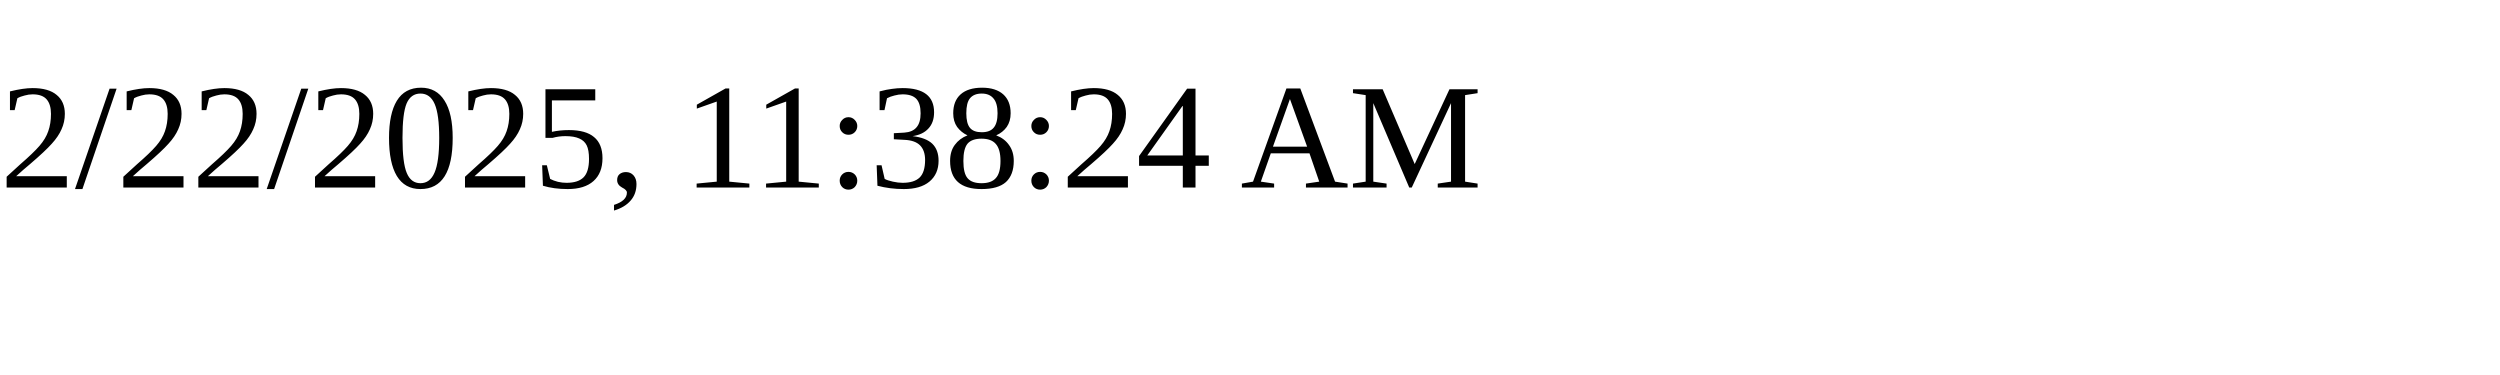
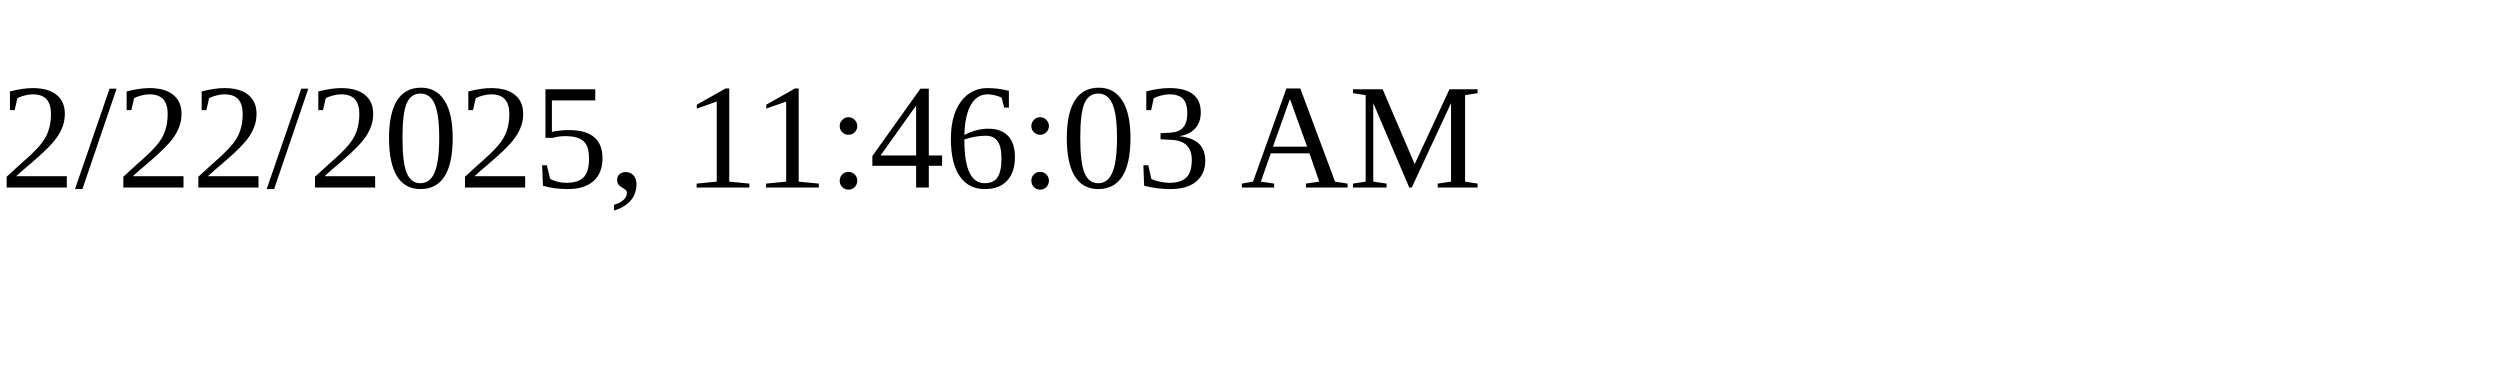
<svg xmlns="http://www.w3.org/2000/svg" height="30" width="200">
-   <text x="0" y="15">2/22/2025, 11:38:24 AM</text>
+   <text x="0" y="15">2/22/2025, 11:46:03 AM</text>
</svg>
